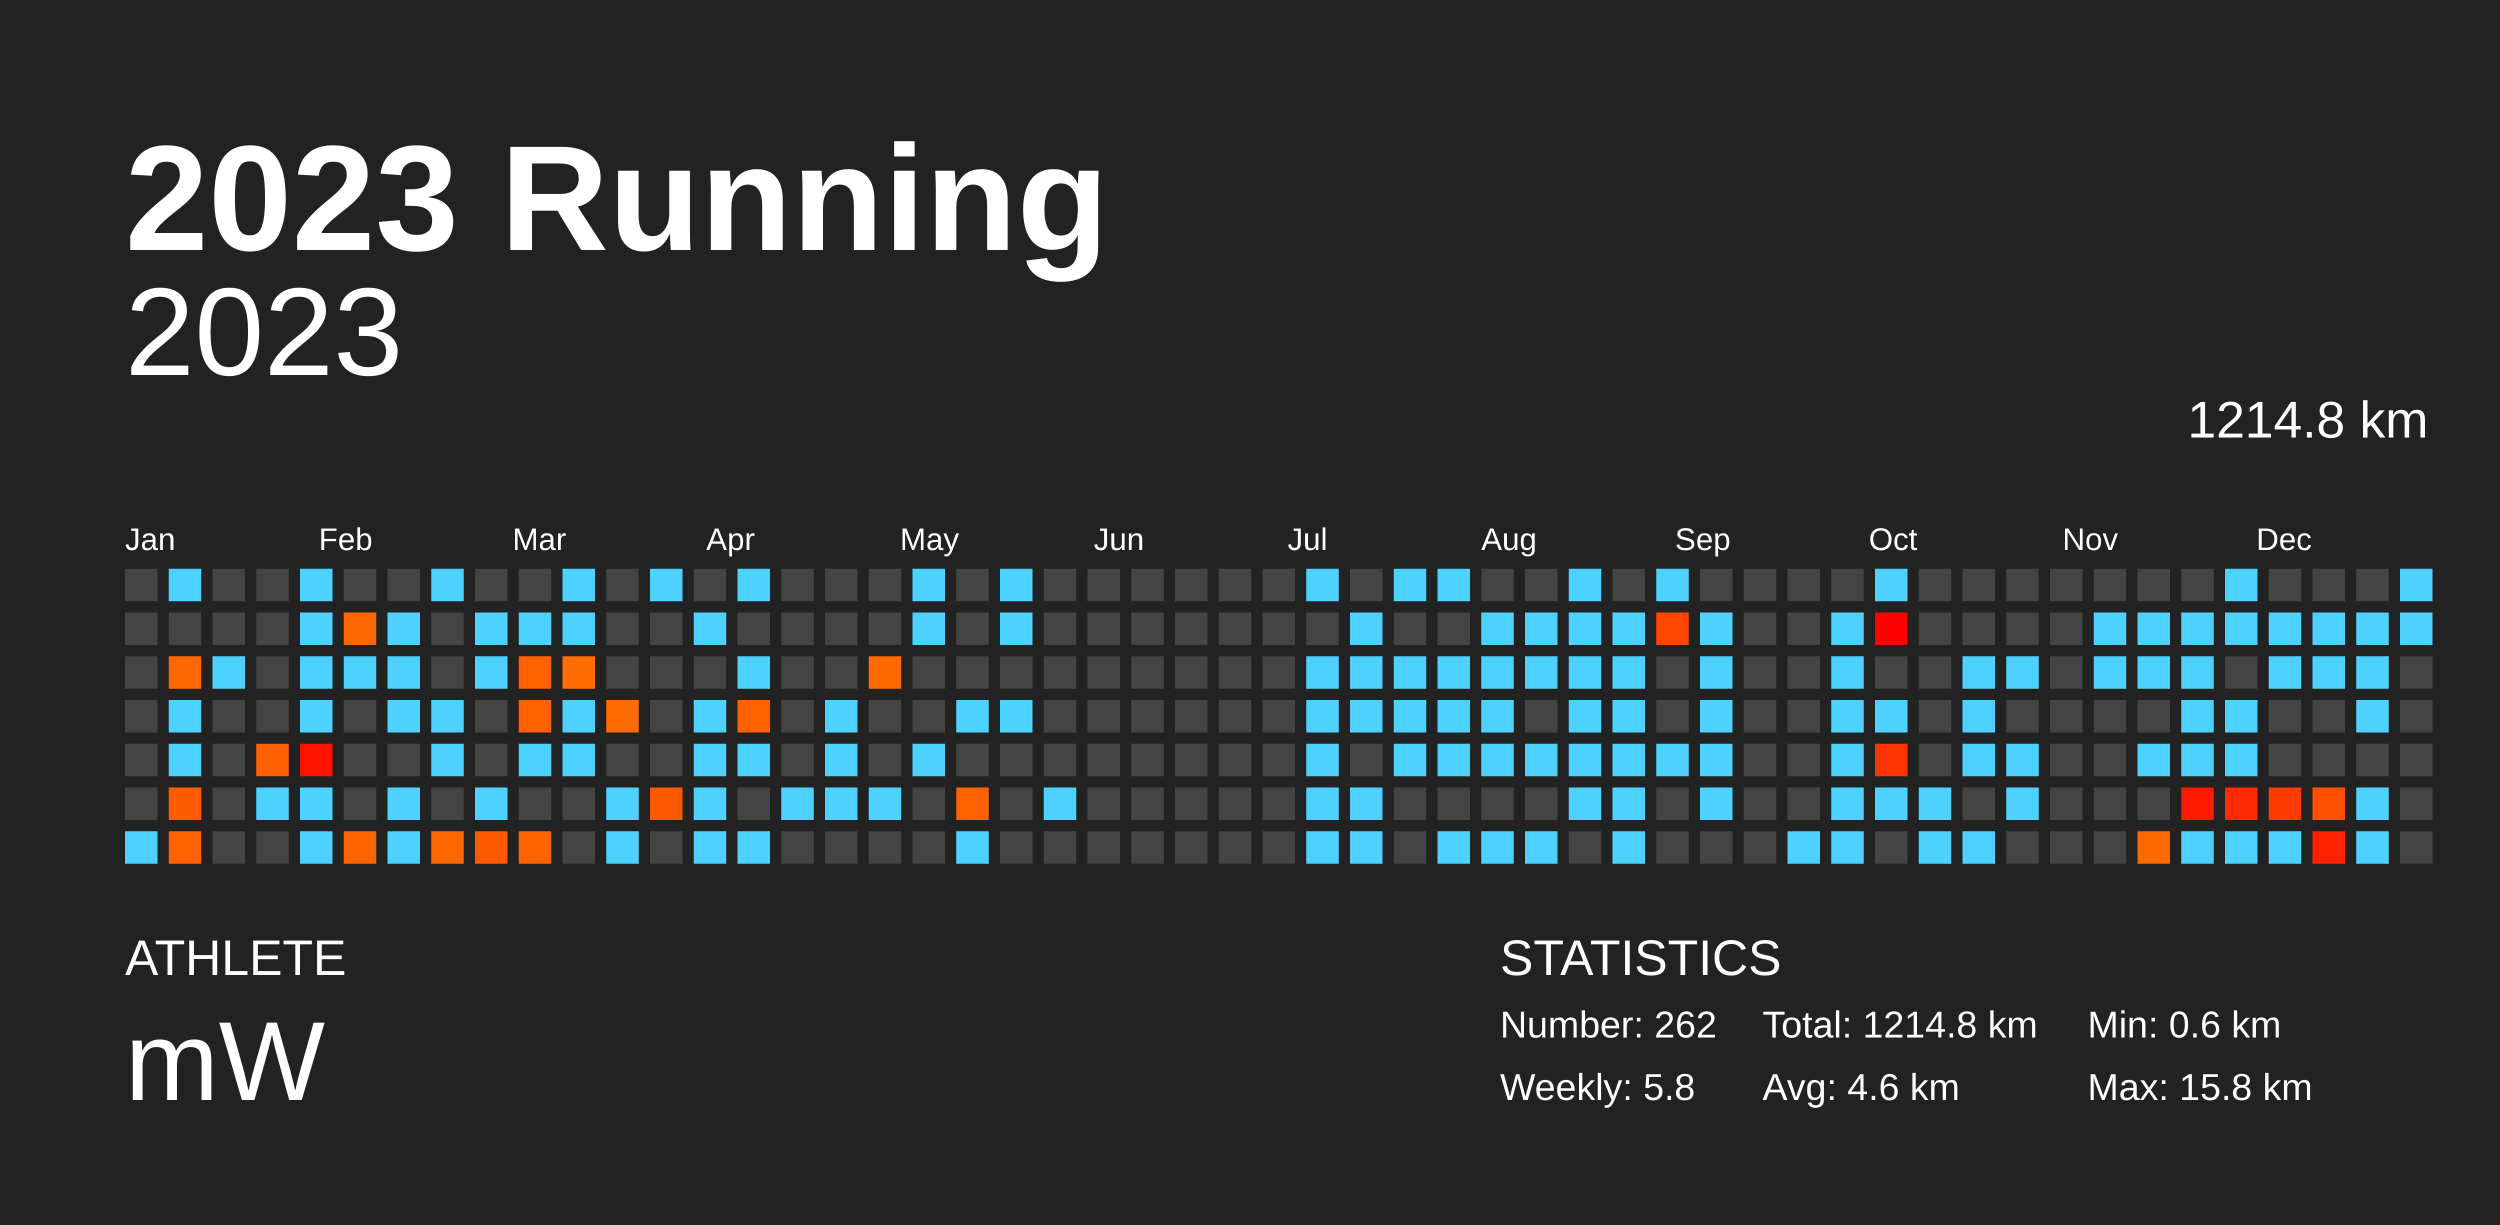
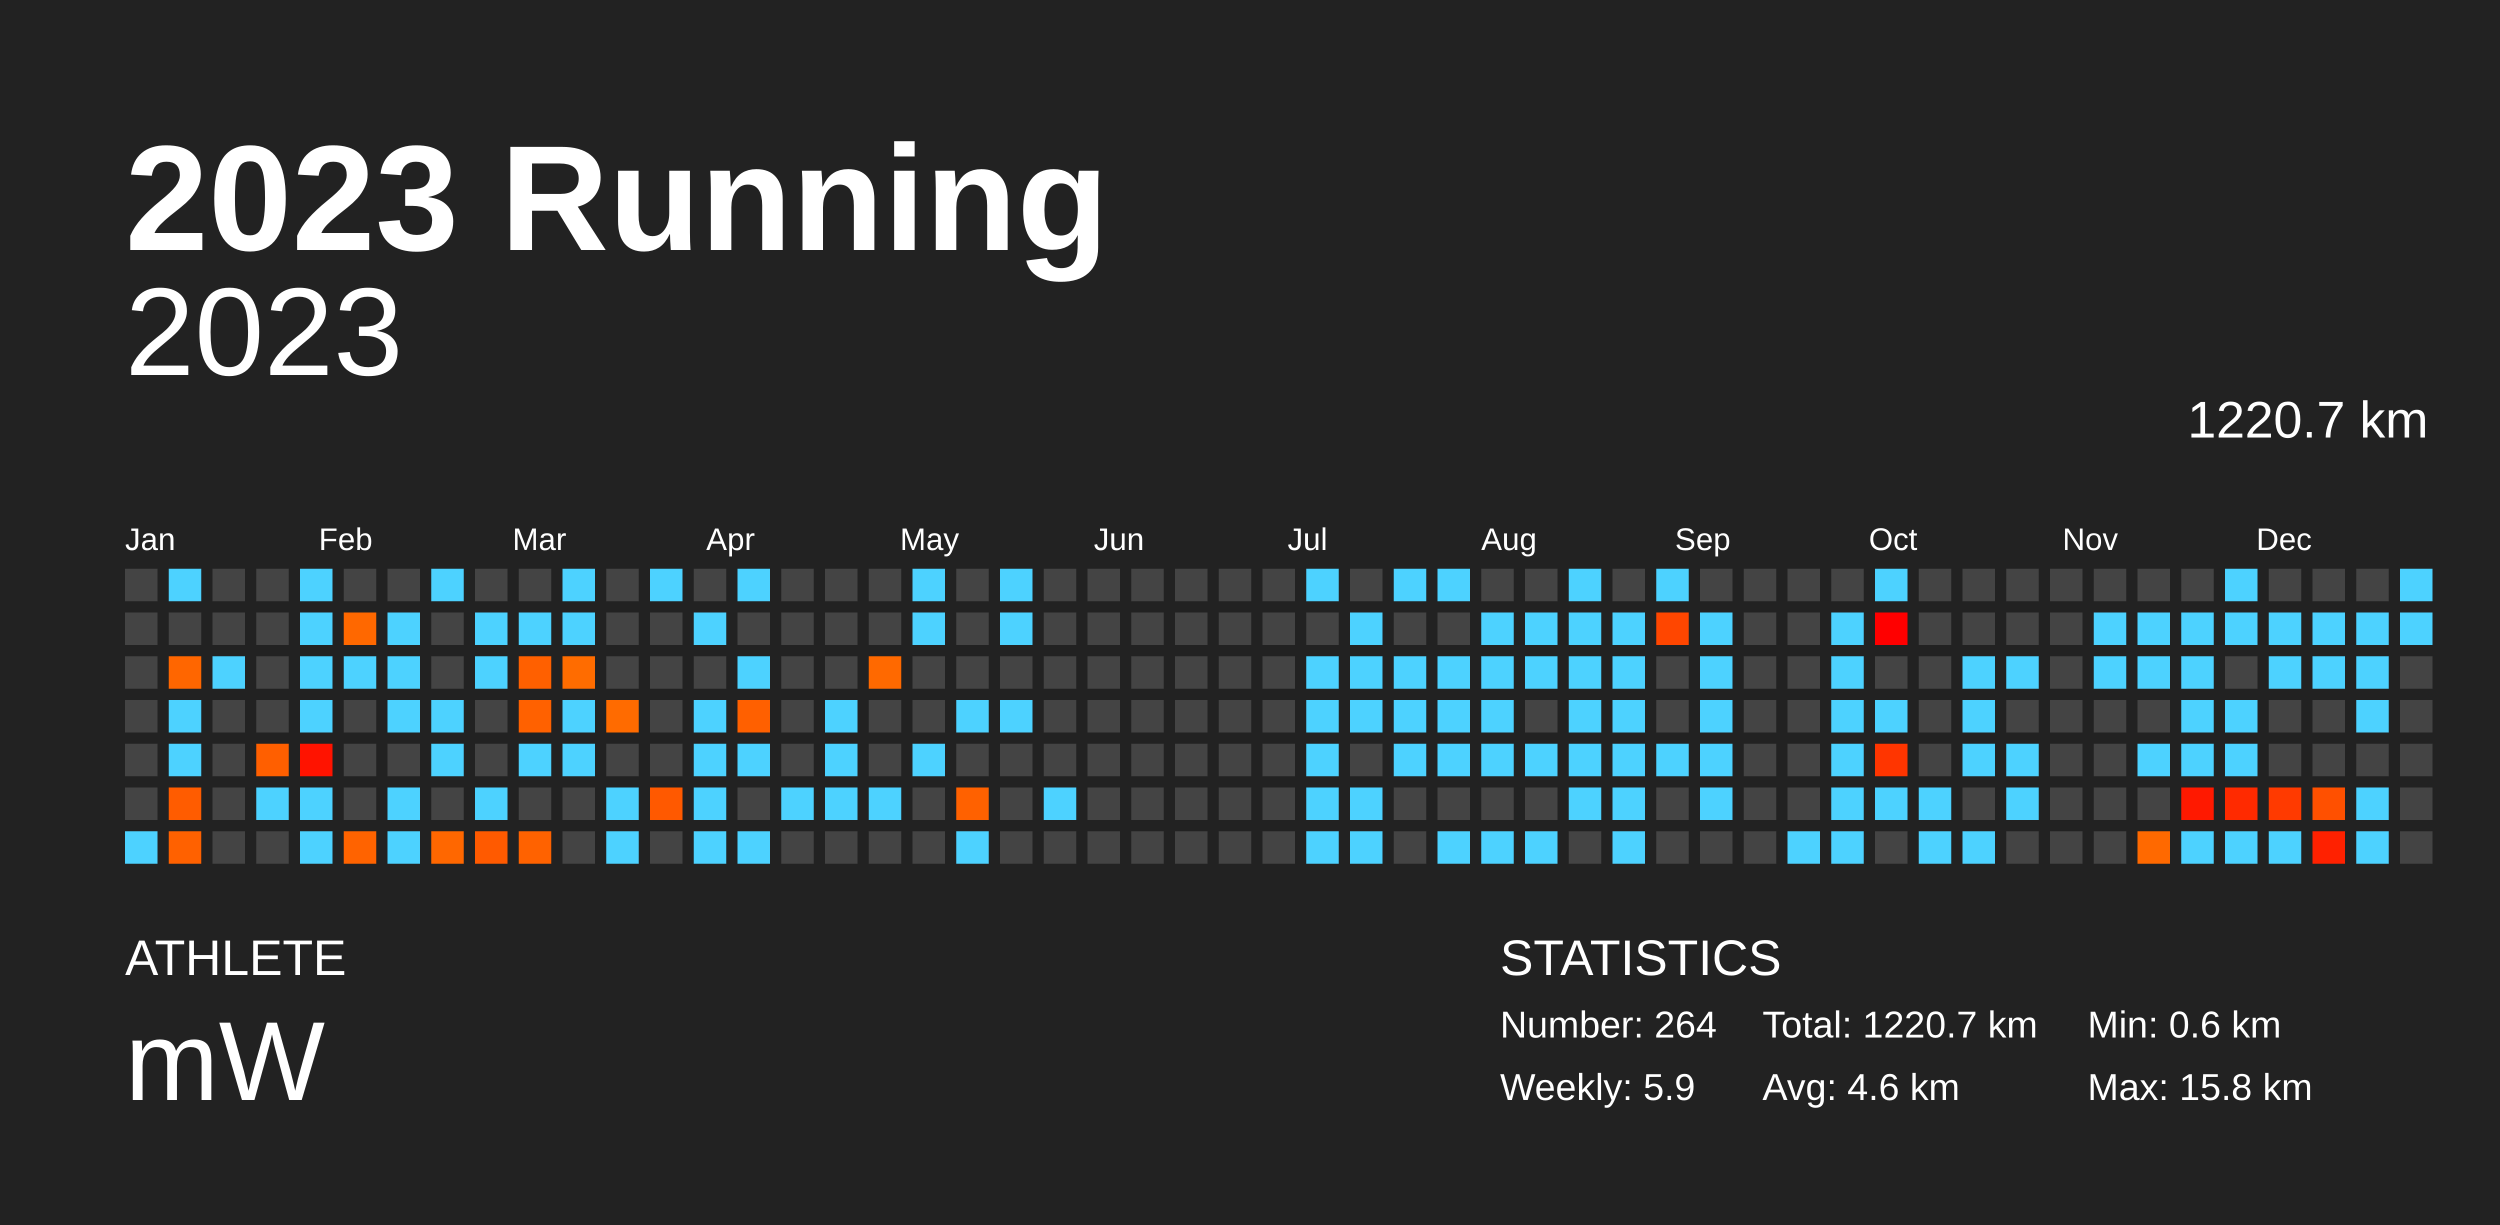
<svg xmlns="http://www.w3.org/2000/svg" baseProfile="full" height="98mm" version="1.1" viewBox="0,0,200,98" width="200mm">
  <defs />
  <rect fill="#222222" height="98" width="200" x="0" y="0" />
  <text fill="#FFFFFF" style="font-size:12px; font-family:Arial; font-weight:bold;" x="10" y="20">2023 Running</text>
  <text fill="#FFFFFF" style="font-size:4px; font-family:Arial" x="10" y="78">ATHLETE</text>
  <text fill="#FFFFFF" style="font-size:9px; font-family:Arial" x="10" y="88">mW</text>
  <text fill="#FFFFFF" style="font-size:4px; font-family:Arial" x="120" y="78">STATISTICS</text>
-   <text fill="#FFFFFF" style="font-size:3px; font-family:Arial" x="120" y="83">Number: 262</text>
-   <text fill="#FFFFFF" style="font-size:3px; font-family:Arial" x="120" y="88">Weekly: 5.8</text>
-   <text fill="#FFFFFF" style="font-size:3px; font-family:Arial" x="141" y="83">Total: 1214.8 km</text>
+   <text fill="#FFFFFF" style="font-size:3px; font-family:Arial" x="120" y="83">Number: 264</text>
+   <text fill="#FFFFFF" style="font-size:3px; font-family:Arial" x="120" y="88">Weekly: 5.9</text>
+   <text fill="#FFFFFF" style="font-size:3px; font-family:Arial" x="141" y="83">Total: 1220.7 km</text>
  <text fill="#FFFFFF" style="font-size:3px; font-family:Arial" x="141" y="88">Avg: 4.6 km</text>
  <text fill="#FFFFFF" style="font-size:3px; font-family:Arial" x="167" y="83">Min: 0.6 km</text>
  <text fill="#FFFFFF" style="font-size:3px; font-family:Arial" x="167" y="88">Max: 15.8 km</text>
  <text alignment-baseline="hanging" fill="#FFFFFF" style="font-size:10.0px; font-family:Arial;" x="10" y="30">2023</text>
-   <text alignment-baseline="hanging" fill="#FFFFFF" style="font-size:4.125px; font-family:Arial;" x="175" y="35">1214.8 km</text>
+   <text alignment-baseline="hanging" fill="#FFFFFF" style="font-size:4.125px; font-family:Arial;" x="175" y="35">1220.7 km</text>
  <text fill="#FFFFFF" style="font-size:2.5px; font-family:Arial" x="10.0" y="44">Jan</text>
  <text fill="#FFFFFF" style="font-size:2.5px; font-family:Arial" x="25.5" y="44">Feb</text>
  <text fill="#FFFFFF" style="font-size:2.5px; font-family:Arial" x="41.0" y="44">Mar</text>
  <text fill="#FFFFFF" style="font-size:2.5px; font-family:Arial" x="56.5" y="44">Apr</text>
  <text fill="#FFFFFF" style="font-size:2.5px; font-family:Arial" x="72.0" y="44">May</text>
  <text fill="#FFFFFF" style="font-size:2.5px; font-family:Arial" x="87.5" y="44">Jun</text>
  <text fill="#FFFFFF" style="font-size:2.5px; font-family:Arial" x="103.0" y="44">Jul</text>
  <text fill="#FFFFFF" style="font-size:2.5px; font-family:Arial" x="118.5" y="44">Aug</text>
  <text fill="#FFFFFF" style="font-size:2.5px; font-family:Arial" x="134.0" y="44">Sep</text>
  <text fill="#FFFFFF" style="font-size:2.5px; font-family:Arial" x="149.5" y="44">Oct</text>
  <text fill="#FFFFFF" style="font-size:2.5px; font-family:Arial" x="165.0" y="44">Nov</text>
  <text fill="#FFFFFF" style="font-size:2.5px; font-family:Arial" x="180.5" y="44">Dec</text>
  <rect fill="#444444" height="2.6" width="2.6" x="10.0" y="45.5" />
  <rect fill="#444444" height="2.6" width="2.6" x="10.0" y="49.0" />
  <rect fill="#444444" height="2.6" width="2.6" x="10.0" y="52.5" />
  <rect fill="#444444" height="2.6" width="2.6" x="10.0" y="56.0" />
  <rect fill="#444444" height="2.6" width="2.6" x="10.0" y="59.5" />
  <rect fill="#444444" height="2.6" width="2.6" x="10.0" y="63.0" />
  <rect fill="#4dd2ff" height="2.6" width="2.6" x="10.0" y="66.5" />
  <rect fill="#4dd2ff" height="2.6" width="2.6" x="13.5" y="45.5" />
  <rect fill="#444444" height="2.6" width="2.6" x="13.5" y="49.0" />
  <rect fill="#ff6600" height="2.6" width="2.6" x="13.5" y="52.5" />
  <rect fill="#4dd2ff" height="2.6" width="2.6" x="13.5" y="56.0" />
  <rect fill="#4dd2ff" height="2.6" width="2.6" x="13.5" y="59.5" />
  <rect fill="#ff5c00" height="2.6" width="2.6" x="13.5" y="63.0" />
  <rect fill="#ff6100" height="2.6" width="2.6" x="13.5" y="66.5" />
  <rect fill="#444444" height="2.6" width="2.6" x="17.0" y="45.5" />
  <rect fill="#444444" height="2.6" width="2.6" x="17.0" y="49.0" />
  <rect fill="#4dd2ff" height="2.6" width="2.6" x="17.0" y="52.5" />
  <rect fill="#444444" height="2.6" width="2.6" x="17.0" y="56.0" />
  <rect fill="#444444" height="2.6" width="2.6" x="17.0" y="59.5" />
  <rect fill="#444444" height="2.6" width="2.6" x="17.0" y="63.0" />
  <rect fill="#444444" height="2.6" width="2.6" x="17.0" y="66.5" />
  <rect fill="#444444" height="2.6" width="2.6" x="20.5" y="45.5" />
  <rect fill="#444444" height="2.6" width="2.6" x="20.5" y="49.0" />
  <rect fill="#444444" height="2.6" width="2.6" x="20.5" y="52.5" />
  <rect fill="#444444" height="2.6" width="2.6" x="20.5" y="56.0" />
  <rect fill="#ff5f00" height="2.6" width="2.6" x="20.5" y="59.5" />
  <rect fill="#4dd2ff" height="2.6" width="2.6" x="20.5" y="63.0" />
  <rect fill="#444444" height="2.6" width="2.6" x="20.5" y="66.5" />
  <rect fill="#4dd2ff" height="2.6" width="2.6" x="24.0" y="45.5" />
  <rect fill="#4dd2ff" height="2.6" width="2.6" x="24.0" y="49.0" />
  <rect fill="#4dd2ff" height="2.6" width="2.6" x="24.0" y="52.5" />
  <rect fill="#4dd2ff" height="2.6" width="2.6" x="24.0" y="56.0" />
  <rect fill="#ff1300" height="2.6" width="2.6" x="24.0" y="59.5" />
  <rect fill="#4dd2ff" height="2.6" width="2.6" x="24.0" y="63.0" />
  <rect fill="#4dd2ff" height="2.6" width="2.6" x="24.0" y="66.5" />
  <rect fill="#444444" height="2.6" width="2.6" x="27.5" y="45.5" />
  <rect fill="#ff6800" height="2.6" width="2.6" x="27.5" y="49.0" />
  <rect fill="#4dd2ff" height="2.6" width="2.6" x="27.5" y="52.5" />
  <rect fill="#444444" height="2.6" width="2.6" x="27.5" y="56.0" />
  <rect fill="#444444" height="2.6" width="2.6" x="27.5" y="59.5" />
  <rect fill="#444444" height="2.6" width="2.6" x="27.5" y="63.0" />
  <rect fill="#ff6300" height="2.6" width="2.6" x="27.5" y="66.5" />
  <rect fill="#444444" height="2.6" width="2.6" x="31.0" y="45.5" />
  <rect fill="#4dd2ff" height="2.6" width="2.6" x="31.0" y="49.0" />
  <rect fill="#4dd2ff" height="2.6" width="2.6" x="31.0" y="52.5" />
  <rect fill="#4dd2ff" height="2.6" width="2.6" x="31.0" y="56.0" />
  <rect fill="#444444" height="2.6" width="2.6" x="31.0" y="59.5" />
  <rect fill="#4dd2ff" height="2.6" width="2.6" x="31.0" y="63.0" />
  <rect fill="#4dd2ff" height="2.6" width="2.6" x="31.0" y="66.5" />
  <rect fill="#4dd2ff" height="2.6" width="2.6" x="34.5" y="45.5" />
  <rect fill="#444444" height="2.6" width="2.6" x="34.5" y="49.0" />
  <rect fill="#444444" height="2.6" width="2.6" x="34.5" y="52.5" />
  <rect fill="#4dd2ff" height="2.6" width="2.6" x="34.5" y="56.0" />
  <rect fill="#4dd2ff" height="2.6" width="2.6" x="34.5" y="59.5" />
  <rect fill="#444444" height="2.6" width="2.6" x="34.5" y="63.0" />
  <rect fill="#ff6700" height="2.6" width="2.6" x="34.5" y="66.5" />
  <rect fill="#444444" height="2.6" width="2.6" x="38.0" y="45.5" />
  <rect fill="#4dd2ff" height="2.6" width="2.6" x="38.0" y="49.0" />
  <rect fill="#4dd2ff" height="2.6" width="2.6" x="38.0" y="52.5" />
  <rect fill="#444444" height="2.6" width="2.6" x="38.0" y="56.0" />
  <rect fill="#444444" height="2.6" width="2.6" x="38.0" y="59.5" />
  <rect fill="#4dd2ff" height="2.6" width="2.6" x="38.0" y="63.0" />
  <rect fill="#ff5a00" height="2.6" width="2.6" x="38.0" y="66.5" />
  <rect fill="#444444" height="2.6" width="2.6" x="41.5" y="45.5" />
  <rect fill="#4dd2ff" height="2.6" width="2.6" x="41.5" y="49.0" />
  <rect fill="#ff6000" height="2.6" width="2.6" x="41.5" y="52.5" />
  <rect fill="#ff6100" height="2.6" width="2.6" x="41.5" y="56.0" />
  <rect fill="#4dd2ff" height="2.6" width="2.6" x="41.5" y="59.5" />
  <rect fill="#444444" height="2.6" width="2.6" x="41.5" y="63.0" />
  <rect fill="#ff6200" height="2.6" width="2.6" x="41.5" y="66.5" />
  <rect fill="#4dd2ff" height="2.6" width="2.6" x="45.0" y="45.5" />
  <rect fill="#4dd2ff" height="2.6" width="2.6" x="45.0" y="49.0" />
  <rect fill="#ff6c00" height="2.6" width="2.6" x="45.0" y="52.5" />
  <rect fill="#4dd2ff" height="2.6" width="2.6" x="45.0" y="56.0" />
  <rect fill="#4dd2ff" height="2.6" width="2.6" x="45.0" y="59.5" />
  <rect fill="#444444" height="2.6" width="2.6" x="45.0" y="63.0" />
  <rect fill="#444444" height="2.6" width="2.6" x="45.0" y="66.5" />
  <rect fill="#444444" height="2.6" width="2.6" x="48.5" y="45.5" />
  <rect fill="#444444" height="2.6" width="2.6" x="48.5" y="49.0" />
  <rect fill="#444444" height="2.6" width="2.6" x="48.5" y="52.5" />
  <rect fill="#ff6b00" height="2.6" width="2.6" x="48.5" y="56.0" />
  <rect fill="#444444" height="2.6" width="2.6" x="48.5" y="59.5" />
  <rect fill="#4dd2ff" height="2.6" width="2.6" x="48.5" y="63.0" />
  <rect fill="#4dd2ff" height="2.6" width="2.6" x="48.5" y="66.5" />
  <rect fill="#4dd2ff" height="2.6" width="2.6" x="52.0" y="45.5" />
  <rect fill="#444444" height="2.6" width="2.6" x="52.0" y="49.0" />
  <rect fill="#444444" height="2.6" width="2.6" x="52.0" y="52.5" />
  <rect fill="#444444" height="2.6" width="2.6" x="52.0" y="56.0" />
  <rect fill="#444444" height="2.6" width="2.6" x="52.0" y="59.5" />
  <rect fill="#ff5900" height="2.6" width="2.6" x="52.0" y="63.0" />
  <rect fill="#444444" height="2.6" width="2.6" x="52.0" y="66.5" />
  <rect fill="#444444" height="2.6" width="2.6" x="55.5" y="45.5" />
  <rect fill="#4dd2ff" height="2.6" width="2.6" x="55.5" y="49.0" />
  <rect fill="#444444" height="2.6" width="2.6" x="55.5" y="52.5" />
  <rect fill="#4dd2ff" height="2.6" width="2.6" x="55.5" y="56.0" />
  <rect fill="#4dd2ff" height="2.6" width="2.6" x="55.5" y="59.5" />
  <rect fill="#4dd2ff" height="2.6" width="2.6" x="55.5" y="63.0" />
  <rect fill="#4dd2ff" height="2.6" width="2.6" x="55.5" y="66.5" />
  <rect fill="#4dd2ff" height="2.6" width="2.6" x="59.0" y="45.5" />
  <rect fill="#444444" height="2.6" width="2.6" x="59.0" y="49.0" />
  <rect fill="#4dd2ff" height="2.6" width="2.6" x="59.0" y="52.5" />
  <rect fill="#ff6000" height="2.6" width="2.6" x="59.0" y="56.0" />
  <rect fill="#4dd2ff" height="2.6" width="2.6" x="59.0" y="59.5" />
  <rect fill="#444444" height="2.6" width="2.6" x="59.0" y="63.0" />
  <rect fill="#4dd2ff" height="2.6" width="2.6" x="59.0" y="66.5" />
  <rect fill="#444444" height="2.6" width="2.6" x="62.5" y="45.5" />
  <rect fill="#444444" height="2.6" width="2.6" x="62.5" y="49.0" />
  <rect fill="#444444" height="2.6" width="2.6" x="62.5" y="52.5" />
  <rect fill="#444444" height="2.6" width="2.6" x="62.5" y="56.0" />
  <rect fill="#444444" height="2.6" width="2.6" x="62.5" y="59.5" />
  <rect fill="#4dd2ff" height="2.6" width="2.6" x="62.5" y="63.0" />
  <rect fill="#444444" height="2.6" width="2.6" x="62.5" y="66.5" />
  <rect fill="#444444" height="2.6" width="2.6" x="66.0" y="45.5" />
  <rect fill="#444444" height="2.6" width="2.6" x="66.0" y="49.0" />
  <rect fill="#444444" height="2.6" width="2.6" x="66.0" y="52.5" />
  <rect fill="#4dd2ff" height="2.6" width="2.6" x="66.0" y="56.0" />
  <rect fill="#4dd2ff" height="2.6" width="2.6" x="66.0" y="59.5" />
  <rect fill="#4dd2ff" height="2.6" width="2.6" x="66.0" y="63.0" />
  <rect fill="#444444" height="2.6" width="2.6" x="66.0" y="66.5" />
  <rect fill="#444444" height="2.6" width="2.6" x="69.5" y="45.5" />
  <rect fill="#444444" height="2.6" width="2.6" x="69.5" y="49.0" />
  <rect fill="#ff6900" height="2.6" width="2.6" x="69.5" y="52.5" />
  <rect fill="#444444" height="2.6" width="2.6" x="69.5" y="56.0" />
  <rect fill="#444444" height="2.6" width="2.6" x="69.5" y="59.5" />
  <rect fill="#4dd2ff" height="2.6" width="2.6" x="69.5" y="63.0" />
  <rect fill="#444444" height="2.6" width="2.6" x="69.5" y="66.5" />
  <rect fill="#4dd2ff" height="2.6" width="2.6" x="73.0" y="45.5" />
  <rect fill="#4dd2ff" height="2.6" width="2.6" x="73.0" y="49.0" />
  <rect fill="#444444" height="2.6" width="2.6" x="73.0" y="52.5" />
  <rect fill="#444444" height="2.6" width="2.6" x="73.0" y="56.0" />
  <rect fill="#4dd2ff" height="2.6" width="2.6" x="73.0" y="59.5" />
  <rect fill="#444444" height="2.6" width="2.6" x="73.0" y="63.0" />
  <rect fill="#444444" height="2.6" width="2.6" x="73.0" y="66.5" />
  <rect fill="#444444" height="2.6" width="2.6" x="76.5" y="45.5" />
  <rect fill="#444444" height="2.6" width="2.6" x="76.5" y="49.0" />
  <rect fill="#444444" height="2.6" width="2.6" x="76.5" y="52.5" />
  <rect fill="#4dd2ff" height="2.6" width="2.6" x="76.5" y="56.0" />
  <rect fill="#444444" height="2.6" width="2.6" x="76.5" y="59.5" />
  <rect fill="#ff6100" height="2.6" width="2.6" x="76.5" y="63.0" />
  <rect fill="#4dd2ff" height="2.6" width="2.6" x="76.5" y="66.5" />
  <rect fill="#4dd2ff" height="2.6" width="2.6" x="80.0" y="45.5" />
  <rect fill="#4dd2ff" height="2.6" width="2.6" x="80.0" y="49.0" />
  <rect fill="#444444" height="2.6" width="2.6" x="80.0" y="52.5" />
  <rect fill="#4dd2ff" height="2.6" width="2.6" x="80.0" y="56.0" />
  <rect fill="#444444" height="2.6" width="2.6" x="80.0" y="59.5" />
  <rect fill="#444444" height="2.6" width="2.6" x="80.0" y="63.0" />
  <rect fill="#444444" height="2.6" width="2.6" x="80.0" y="66.5" />
  <rect fill="#444444" height="2.6" width="2.6" x="83.5" y="45.5" />
  <rect fill="#444444" height="2.6" width="2.6" x="83.5" y="49.0" />
  <rect fill="#444444" height="2.6" width="2.6" x="83.5" y="52.5" />
  <rect fill="#444444" height="2.6" width="2.6" x="83.5" y="56.0" />
  <rect fill="#444444" height="2.6" width="2.6" x="83.5" y="59.5" />
  <rect fill="#4dd2ff" height="2.6" width="2.6" x="83.5" y="63.0" />
  <rect fill="#444444" height="2.6" width="2.6" x="83.5" y="66.5" />
  <rect fill="#444444" height="2.6" width="2.6" x="87.0" y="45.5" />
  <rect fill="#444444" height="2.6" width="2.6" x="87.0" y="49.0" />
  <rect fill="#444444" height="2.6" width="2.6" x="87.0" y="52.5" />
  <rect fill="#444444" height="2.6" width="2.6" x="87.0" y="56.0" />
  <rect fill="#444444" height="2.6" width="2.6" x="87.0" y="59.5" />
  <rect fill="#444444" height="2.6" width="2.6" x="87.0" y="63.0" />
  <rect fill="#444444" height="2.6" width="2.6" x="87.0" y="66.5" />
  <rect fill="#444444" height="2.6" width="2.6" x="90.5" y="45.5" />
  <rect fill="#444444" height="2.6" width="2.6" x="90.5" y="49.0" />
  <rect fill="#444444" height="2.6" width="2.6" x="90.5" y="52.5" />
  <rect fill="#444444" height="2.6" width="2.6" x="90.5" y="56.0" />
  <rect fill="#444444" height="2.6" width="2.6" x="90.5" y="59.5" />
  <rect fill="#444444" height="2.6" width="2.6" x="90.5" y="63.0" />
  <rect fill="#444444" height="2.6" width="2.6" x="90.5" y="66.5" />
  <rect fill="#444444" height="2.6" width="2.6" x="94.0" y="45.5" />
  <rect fill="#444444" height="2.6" width="2.6" x="94.0" y="49.0" />
  <rect fill="#444444" height="2.6" width="2.6" x="94.0" y="52.5" />
  <rect fill="#444444" height="2.6" width="2.6" x="94.0" y="56.0" />
  <rect fill="#444444" height="2.6" width="2.6" x="94.0" y="59.5" />
  <rect fill="#444444" height="2.6" width="2.6" x="94.0" y="63.0" />
  <rect fill="#444444" height="2.6" width="2.6" x="94.0" y="66.5" />
  <rect fill="#444444" height="2.6" width="2.6" x="97.5" y="45.5" />
  <rect fill="#444444" height="2.6" width="2.6" x="97.5" y="49.0" />
  <rect fill="#444444" height="2.6" width="2.6" x="97.5" y="52.5" />
  <rect fill="#444444" height="2.6" width="2.6" x="97.5" y="56.0" />
  <rect fill="#444444" height="2.6" width="2.6" x="97.5" y="59.5" />
  <rect fill="#444444" height="2.6" width="2.6" x="97.5" y="63.0" />
  <rect fill="#444444" height="2.6" width="2.6" x="97.5" y="66.5" />
  <rect fill="#444444" height="2.6" width="2.6" x="101.0" y="45.5" />
  <rect fill="#444444" height="2.6" width="2.6" x="101.0" y="49.0" />
  <rect fill="#444444" height="2.6" width="2.6" x="101.0" y="52.5" />
  <rect fill="#444444" height="2.6" width="2.6" x="101.0" y="56.0" />
  <rect fill="#444444" height="2.6" width="2.6" x="101.0" y="59.5" />
  <rect fill="#444444" height="2.6" width="2.6" x="101.0" y="63.0" />
  <rect fill="#444444" height="2.6" width="2.6" x="101.0" y="66.5" />
  <rect fill="#4dd2ff" height="2.6" width="2.6" x="104.5" y="45.5" />
  <rect fill="#444444" height="2.6" width="2.6" x="104.5" y="49.0" />
  <rect fill="#4dd2ff" height="2.6" width="2.6" x="104.5" y="52.5" />
  <rect fill="#4dd2ff" height="2.6" width="2.6" x="104.5" y="56.0" />
  <rect fill="#4dd2ff" height="2.6" width="2.6" x="104.5" y="59.5" />
  <rect fill="#4dd2ff" height="2.6" width="2.6" x="104.5" y="63.0" />
  <rect fill="#4dd2ff" height="2.6" width="2.6" x="104.5" y="66.5" />
  <rect fill="#444444" height="2.6" width="2.6" x="108.0" y="45.5" />
  <rect fill="#4dd2ff" height="2.6" width="2.6" x="108.0" y="49.0" />
  <rect fill="#4dd2ff" height="2.6" width="2.6" x="108.0" y="52.5" />
  <rect fill="#4dd2ff" height="2.6" width="2.6" x="108.0" y="56.0" />
  <rect fill="#444444" height="2.6" width="2.6" x="108.0" y="59.5" />
  <rect fill="#4dd2ff" height="2.6" width="2.6" x="108.0" y="63.0" />
  <rect fill="#4dd2ff" height="2.6" width="2.6" x="108.0" y="66.5" />
  <rect fill="#4dd2ff" height="2.6" width="2.6" x="111.5" y="45.5" />
  <rect fill="#444444" height="2.6" width="2.6" x="111.5" y="49.0" />
  <rect fill="#4dd2ff" height="2.6" width="2.6" x="111.5" y="52.5" />
  <rect fill="#4dd2ff" height="2.6" width="2.6" x="111.5" y="56.0" />
  <rect fill="#4dd2ff" height="2.6" width="2.6" x="111.5" y="59.5" />
  <rect fill="#444444" height="2.6" width="2.6" x="111.5" y="63.0" />
  <rect fill="#444444" height="2.6" width="2.6" x="111.5" y="66.5" />
  <rect fill="#4dd2ff" height="2.6" width="2.6" x="115.0" y="45.5" />
  <rect fill="#444444" height="2.6" width="2.6" x="115.0" y="49.0" />
  <rect fill="#4dd2ff" height="2.6" width="2.6" x="115.0" y="52.5" />
  <rect fill="#4dd2ff" height="2.6" width="2.6" x="115.0" y="56.0" />
  <rect fill="#4dd2ff" height="2.6" width="2.6" x="115.0" y="59.5" />
  <rect fill="#444444" height="2.6" width="2.6" x="115.0" y="63.0" />
  <rect fill="#4dd2ff" height="2.6" width="2.6" x="115.0" y="66.5" />
  <rect fill="#444444" height="2.6" width="2.6" x="118.5" y="45.5" />
  <rect fill="#4dd2ff" height="2.6" width="2.6" x="118.5" y="49.0" />
  <rect fill="#4dd2ff" height="2.6" width="2.6" x="118.5" y="52.5" />
  <rect fill="#4dd2ff" height="2.6" width="2.6" x="118.5" y="56.0" />
  <rect fill="#4dd2ff" height="2.6" width="2.6" x="118.5" y="59.5" />
  <rect fill="#444444" height="2.6" width="2.6" x="118.5" y="63.0" />
  <rect fill="#4dd2ff" height="2.6" width="2.6" x="118.5" y="66.5" />
  <rect fill="#444444" height="2.6" width="2.6" x="122.0" y="45.5" />
  <rect fill="#4dd2ff" height="2.6" width="2.6" x="122.0" y="49.0" />
  <rect fill="#4dd2ff" height="2.6" width="2.6" x="122.0" y="52.5" />
  <rect fill="#444444" height="2.6" width="2.6" x="122.0" y="56.0" />
  <rect fill="#4dd2ff" height="2.6" width="2.6" x="122.0" y="59.5" />
  <rect fill="#444444" height="2.6" width="2.6" x="122.0" y="63.0" />
  <rect fill="#4dd2ff" height="2.6" width="2.6" x="122.0" y="66.5" />
  <rect fill="#4dd2ff" height="2.6" width="2.6" x="125.5" y="45.5" />
  <rect fill="#4dd2ff" height="2.6" width="2.6" x="125.5" y="49.0" />
  <rect fill="#4dd2ff" height="2.6" width="2.6" x="125.5" y="52.5" />
  <rect fill="#4dd2ff" height="2.6" width="2.6" x="125.5" y="56.0" />
  <rect fill="#4dd2ff" height="2.6" width="2.6" x="125.5" y="59.5" />
  <rect fill="#4dd2ff" height="2.6" width="2.6" x="125.5" y="63.0" />
  <rect fill="#444444" height="2.6" width="2.6" x="125.5" y="66.5" />
  <rect fill="#444444" height="2.6" width="2.6" x="129.0" y="45.5" />
  <rect fill="#4dd2ff" height="2.6" width="2.6" x="129.0" y="49.0" />
  <rect fill="#4dd2ff" height="2.6" width="2.6" x="129.0" y="52.5" />
  <rect fill="#4dd2ff" height="2.6" width="2.6" x="129.0" y="56.0" />
  <rect fill="#4dd2ff" height="2.6" width="2.6" x="129.0" y="59.5" />
  <rect fill="#4dd2ff" height="2.6" width="2.6" x="129.0" y="63.0" />
  <rect fill="#4dd2ff" height="2.6" width="2.6" x="129.0" y="66.5" />
  <rect fill="#4dd2ff" height="2.6" width="2.6" x="132.5" y="45.5" />
  <rect fill="#ff4600" height="2.6" width="2.6" x="132.5" y="49.0" />
  <rect fill="#444444" height="2.6" width="2.6" x="132.5" y="52.5" />
  <rect fill="#444444" height="2.6" width="2.6" x="132.5" y="56.0" />
  <rect fill="#4dd2ff" height="2.6" width="2.6" x="132.5" y="59.5" />
  <rect fill="#444444" height="2.6" width="2.6" x="132.5" y="63.0" />
  <rect fill="#444444" height="2.6" width="2.6" x="132.5" y="66.5" />
  <rect fill="#444444" height="2.6" width="2.6" x="136.0" y="45.5" />
  <rect fill="#4dd2ff" height="2.6" width="2.6" x="136.0" y="49.0" />
  <rect fill="#4dd2ff" height="2.6" width="2.6" x="136.0" y="52.5" />
  <rect fill="#4dd2ff" height="2.6" width="2.6" x="136.0" y="56.0" />
  <rect fill="#4dd2ff" height="2.6" width="2.6" x="136.0" y="59.5" />
  <rect fill="#4dd2ff" height="2.6" width="2.6" x="136.0" y="63.0" />
  <rect fill="#444444" height="2.6" width="2.6" x="136.0" y="66.5" />
  <rect fill="#444444" height="2.6" width="2.6" x="139.5" y="45.5" />
  <rect fill="#444444" height="2.6" width="2.6" x="139.5" y="49.0" />
  <rect fill="#444444" height="2.6" width="2.6" x="139.5" y="52.5" />
  <rect fill="#444444" height="2.6" width="2.6" x="139.5" y="56.0" />
  <rect fill="#444444" height="2.6" width="2.6" x="139.5" y="59.5" />
  <rect fill="#444444" height="2.6" width="2.6" x="139.5" y="63.0" />
  <rect fill="#444444" height="2.6" width="2.6" x="139.5" y="66.5" />
  <rect fill="#444444" height="2.6" width="2.6" x="143.0" y="45.5" />
  <rect fill="#444444" height="2.6" width="2.6" x="143.0" y="49.0" />
  <rect fill="#444444" height="2.6" width="2.6" x="143.0" y="52.5" />
  <rect fill="#444444" height="2.6" width="2.6" x="143.0" y="56.0" />
  <rect fill="#444444" height="2.6" width="2.6" x="143.0" y="59.5" />
  <rect fill="#444444" height="2.6" width="2.6" x="143.0" y="63.0" />
  <rect fill="#4dd2ff" height="2.6" width="2.6" x="143.0" y="66.5" />
  <rect fill="#444444" height="2.6" width="2.6" x="146.5" y="45.5" />
  <rect fill="#4dd2ff" height="2.6" width="2.6" x="146.5" y="49.0" />
  <rect fill="#4dd2ff" height="2.6" width="2.6" x="146.5" y="52.5" />
  <rect fill="#4dd2ff" height="2.6" width="2.6" x="146.5" y="56.0" />
  <rect fill="#4dd2ff" height="2.6" width="2.6" x="146.5" y="59.5" />
  <rect fill="#4dd2ff" height="2.6" width="2.6" x="146.5" y="63.0" />
  <rect fill="#4dd2ff" height="2.6" width="2.6" x="146.5" y="66.5" />
  <rect fill="#4dd2ff" height="2.6" width="2.6" x="150.0" y="45.5" />
  <rect fill="#ff0000" height="2.6" width="2.6" x="150.0" y="49.0" />
  <rect fill="#444444" height="2.6" width="2.6" x="150.0" y="52.5" />
  <rect fill="#4dd2ff" height="2.6" width="2.6" x="150.0" y="56.0" />
  <rect fill="#ff3500" height="2.6" width="2.6" x="150.0" y="59.5" />
  <rect fill="#4dd2ff" height="2.6" width="2.6" x="150.0" y="63.0" />
  <rect fill="#444444" height="2.6" width="2.6" x="150.0" y="66.5" />
  <rect fill="#444444" height="2.6" width="2.6" x="153.5" y="45.5" />
  <rect fill="#444444" height="2.6" width="2.6" x="153.5" y="49.0" />
  <rect fill="#444444" height="2.6" width="2.6" x="153.5" y="52.5" />
  <rect fill="#444444" height="2.6" width="2.6" x="153.5" y="56.0" />
  <rect fill="#444444" height="2.6" width="2.6" x="153.5" y="59.5" />
  <rect fill="#4dd2ff" height="2.6" width="2.6" x="153.5" y="63.0" />
  <rect fill="#4dd2ff" height="2.6" width="2.6" x="153.5" y="66.5" />
  <rect fill="#444444" height="2.6" width="2.6" x="157.0" y="45.5" />
  <rect fill="#444444" height="2.6" width="2.6" x="157.0" y="49.0" />
  <rect fill="#4dd2ff" height="2.6" width="2.6" x="157.0" y="52.5" />
  <rect fill="#4dd2ff" height="2.6" width="2.6" x="157.0" y="56.0" />
  <rect fill="#4dd2ff" height="2.6" width="2.6" x="157.0" y="59.5" />
  <rect fill="#444444" height="2.6" width="2.6" x="157.0" y="63.0" />
  <rect fill="#4dd2ff" height="2.6" width="2.6" x="157.0" y="66.5" />
  <rect fill="#444444" height="2.6" width="2.6" x="160.5" y="45.5" />
  <rect fill="#444444" height="2.6" width="2.6" x="160.5" y="49.0" />
  <rect fill="#4dd2ff" height="2.6" width="2.6" x="160.5" y="52.5" />
  <rect fill="#444444" height="2.6" width="2.6" x="160.5" y="56.0" />
  <rect fill="#4dd2ff" height="2.6" width="2.6" x="160.5" y="59.5" />
  <rect fill="#4dd2ff" height="2.6" width="2.6" x="160.5" y="63.0" />
  <rect fill="#444444" height="2.6" width="2.6" x="160.5" y="66.5" />
  <rect fill="#444444" height="2.6" width="2.6" x="164.0" y="45.5" />
  <rect fill="#444444" height="2.6" width="2.6" x="164.0" y="49.0" />
  <rect fill="#444444" height="2.6" width="2.6" x="164.0" y="52.5" />
  <rect fill="#444444" height="2.6" width="2.6" x="164.0" y="56.0" />
  <rect fill="#444444" height="2.6" width="2.6" x="164.0" y="59.5" />
  <rect fill="#444444" height="2.6" width="2.6" x="164.0" y="63.0" />
  <rect fill="#444444" height="2.6" width="2.6" x="164.0" y="66.5" />
  <rect fill="#444444" height="2.6" width="2.6" x="167.5" y="45.5" />
  <rect fill="#4dd2ff" height="2.6" width="2.6" x="167.5" y="49.0" />
  <rect fill="#4dd2ff" height="2.6" width="2.6" x="167.5" y="52.5" />
  <rect fill="#444444" height="2.6" width="2.6" x="167.5" y="56.0" />
  <rect fill="#444444" height="2.6" width="2.6" x="167.5" y="59.5" />
  <rect fill="#444444" height="2.6" width="2.6" x="167.5" y="63.0" />
  <rect fill="#444444" height="2.6" width="2.6" x="167.5" y="66.5" />
  <rect fill="#444444" height="2.6" width="2.6" x="171.0" y="45.5" />
  <rect fill="#4dd2ff" height="2.6" width="2.6" x="171.0" y="49.0" />
  <rect fill="#4dd2ff" height="2.6" width="2.6" x="171.0" y="52.5" />
  <rect fill="#444444" height="2.6" width="2.6" x="171.0" y="56.0" />
  <rect fill="#4dd2ff" height="2.6" width="2.6" x="171.0" y="59.5" />
  <rect fill="#444444" height="2.6" width="2.6" x="171.0" y="63.0" />
  <rect fill="#ff6900" height="2.6" width="2.6" x="171.0" y="66.5" />
  <rect fill="#444444" height="2.6" width="2.6" x="174.5" y="45.5" />
  <rect fill="#4dd2ff" height="2.6" width="2.6" x="174.5" y="49.0" />
  <rect fill="#4dd2ff" height="2.6" width="2.6" x="174.5" y="52.5" />
  <rect fill="#4dd2ff" height="2.6" width="2.6" x="174.5" y="56.0" />
  <rect fill="#4dd2ff" height="2.6" width="2.6" x="174.5" y="59.5" />
  <rect fill="#ff1900" height="2.6" width="2.6" x="174.5" y="63.0" />
  <rect fill="#4dd2ff" height="2.6" width="2.6" x="174.5" y="66.5" />
  <rect fill="#4dd2ff" height="2.6" width="2.6" x="178.0" y="45.5" />
  <rect fill="#4dd2ff" height="2.6" width="2.6" x="178.0" y="49.0" />
  <rect fill="#444444" height="2.6" width="2.6" x="178.0" y="52.5" />
  <rect fill="#4dd2ff" height="2.6" width="2.6" x="178.0" y="56.0" />
  <rect fill="#4dd2ff" height="2.6" width="2.6" x="178.0" y="59.5" />
  <rect fill="#ff2a00" height="2.6" width="2.6" x="178.0" y="63.0" />
  <rect fill="#4dd2ff" height="2.6" width="2.6" x="178.0" y="66.5" />
  <rect fill="#444444" height="2.6" width="2.6" x="181.5" y="45.5" />
  <rect fill="#4dd2ff" height="2.6" width="2.6" x="181.5" y="49.0" />
  <rect fill="#4dd2ff" height="2.6" width="2.6" x="181.5" y="52.5" />
  <rect fill="#444444" height="2.6" width="2.6" x="181.5" y="56.0" />
  <rect fill="#444444" height="2.6" width="2.6" x="181.5" y="59.5" />
  <rect fill="#ff3a00" height="2.6" width="2.6" x="181.5" y="63.0" />
  <rect fill="#4dd2ff" height="2.6" width="2.6" x="181.5" y="66.5" />
  <rect fill="#444444" height="2.6" width="2.6" x="185.0" y="45.5" />
  <rect fill="#4dd2ff" height="2.6" width="2.6" x="185.0" y="49.0" />
  <rect fill="#4dd2ff" height="2.6" width="2.6" x="185.0" y="52.5" />
  <rect fill="#444444" height="2.6" width="2.6" x="185.0" y="56.0" />
  <rect fill="#444444" height="2.6" width="2.6" x="185.0" y="59.5" />
  <rect fill="#ff5000" height="2.6" width="2.6" x="185.0" y="63.0" />
  <rect fill="#ff2100" height="2.6" width="2.6" x="185.0" y="66.5" />
  <rect fill="#444444" height="2.6" width="2.6" x="188.5" y="45.5" />
  <rect fill="#4dd2ff" height="2.6" width="2.6" x="188.5" y="49.0" />
  <rect fill="#4dd2ff" height="2.6" width="2.6" x="188.5" y="52.5" />
  <rect fill="#4dd2ff" height="2.6" width="2.6" x="188.5" y="56.0" />
  <rect fill="#444444" height="2.6" width="2.6" x="188.5" y="59.5" />
  <rect fill="#4dd2ff" height="2.6" width="2.6" x="188.5" y="63.0" />
  <rect fill="#4dd2ff" height="2.6" width="2.6" x="188.5" y="66.5" />
  <rect fill="#4dd2ff" height="2.6" width="2.6" x="192.0" y="45.5" />
  <rect fill="#4dd2ff" height="2.6" width="2.6" x="192.0" y="49.0" />
  <rect fill="#444444" height="2.6" width="2.6" x="192.0" y="52.5" />
  <rect fill="#444444" height="2.6" width="2.6" x="192.0" y="56.0" />
  <rect fill="#444444" height="2.6" width="2.6" x="192.0" y="59.5" />
  <rect fill="#444444" height="2.6" width="2.6" x="192.0" y="63.0" />
  <rect fill="#444444" height="2.6" width="2.6" x="192.0" y="66.5" />
</svg>
